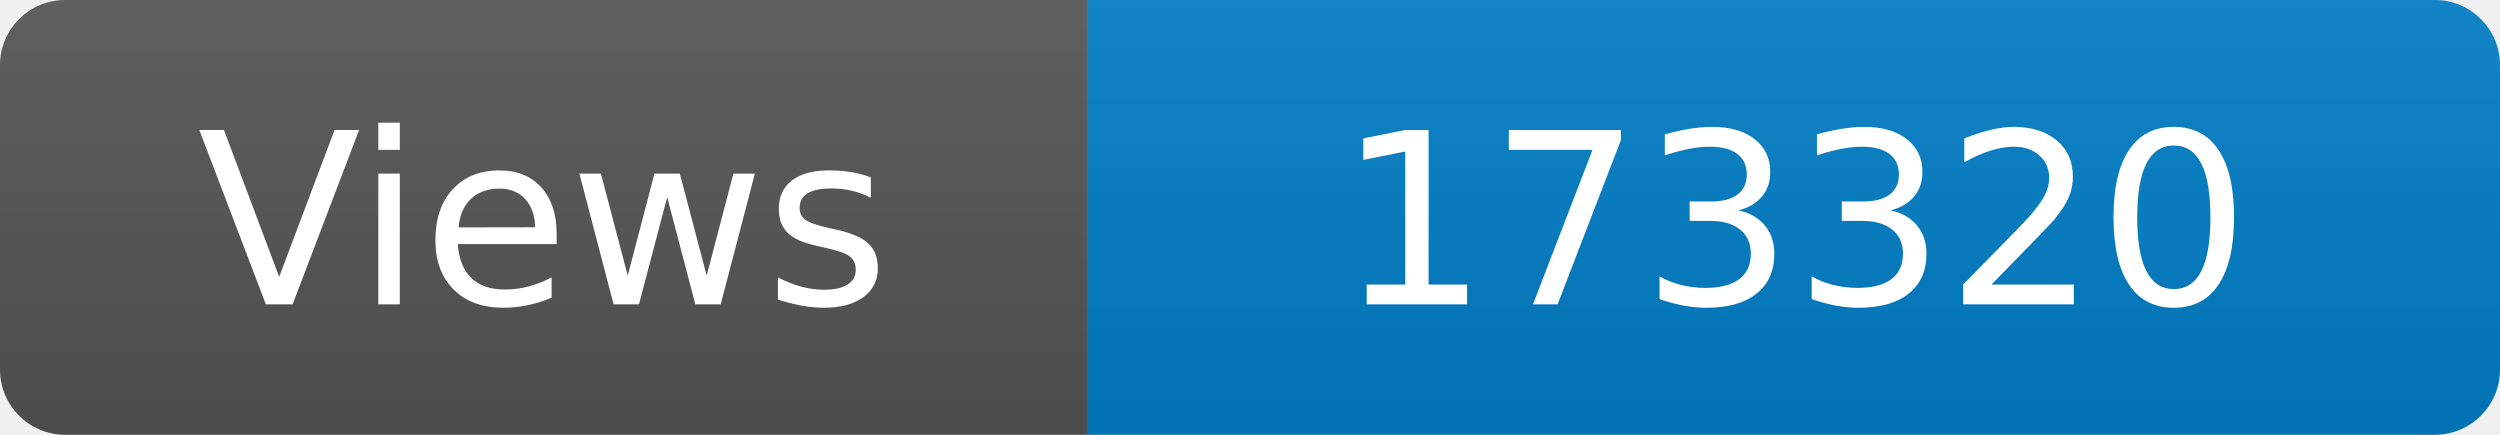
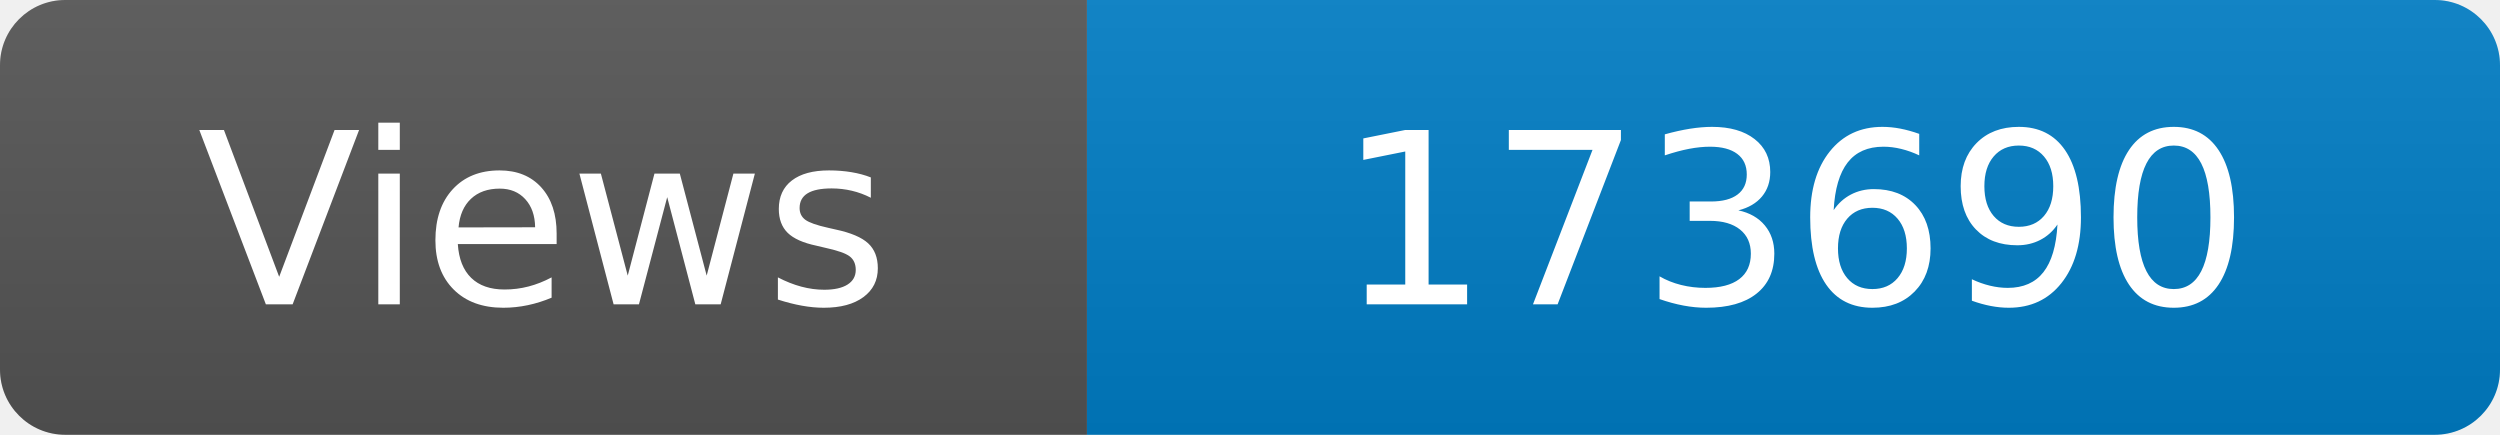
<svg xmlns="http://www.w3.org/2000/svg" width="115" height="20" role="img" aria-label="Maintained?: yes">
  <linearGradient id="s" x2="0" y2="100%">
    <stop offset="0" stop-color="#bbb" stop-opacity=".1" />
    <stop offset="1" stop-opacity=".1" />
  </linearGradient>
  <clipPath id="r">
    <rect width="115" height="20" rx="3" fill="#fff" />
  </clipPath>
  <g clip-path="url(#r)">
    <rect width="50" height="20" fill="#555" />
    <rect x="50" width="160" height="20" fill="#007ec6" />
    <rect width="115" height="20" fill="url(#s)" />
  </g>
  <g fill="#fff" text-anchor="middle" font-family="Verdana,Geneva,DejaVu Sans,sans-serif" font-size="110">
    <text x="250" y="140" transform="scale(.1)" fill="#fff">Views</text>
-     <text x="825" y="140" transform="scale(.1)" fill="#fff">173320</text>
+     <text x="825" y="140" transform="scale(.1)" fill="#fff">173690</text>
  </g>
</svg>
